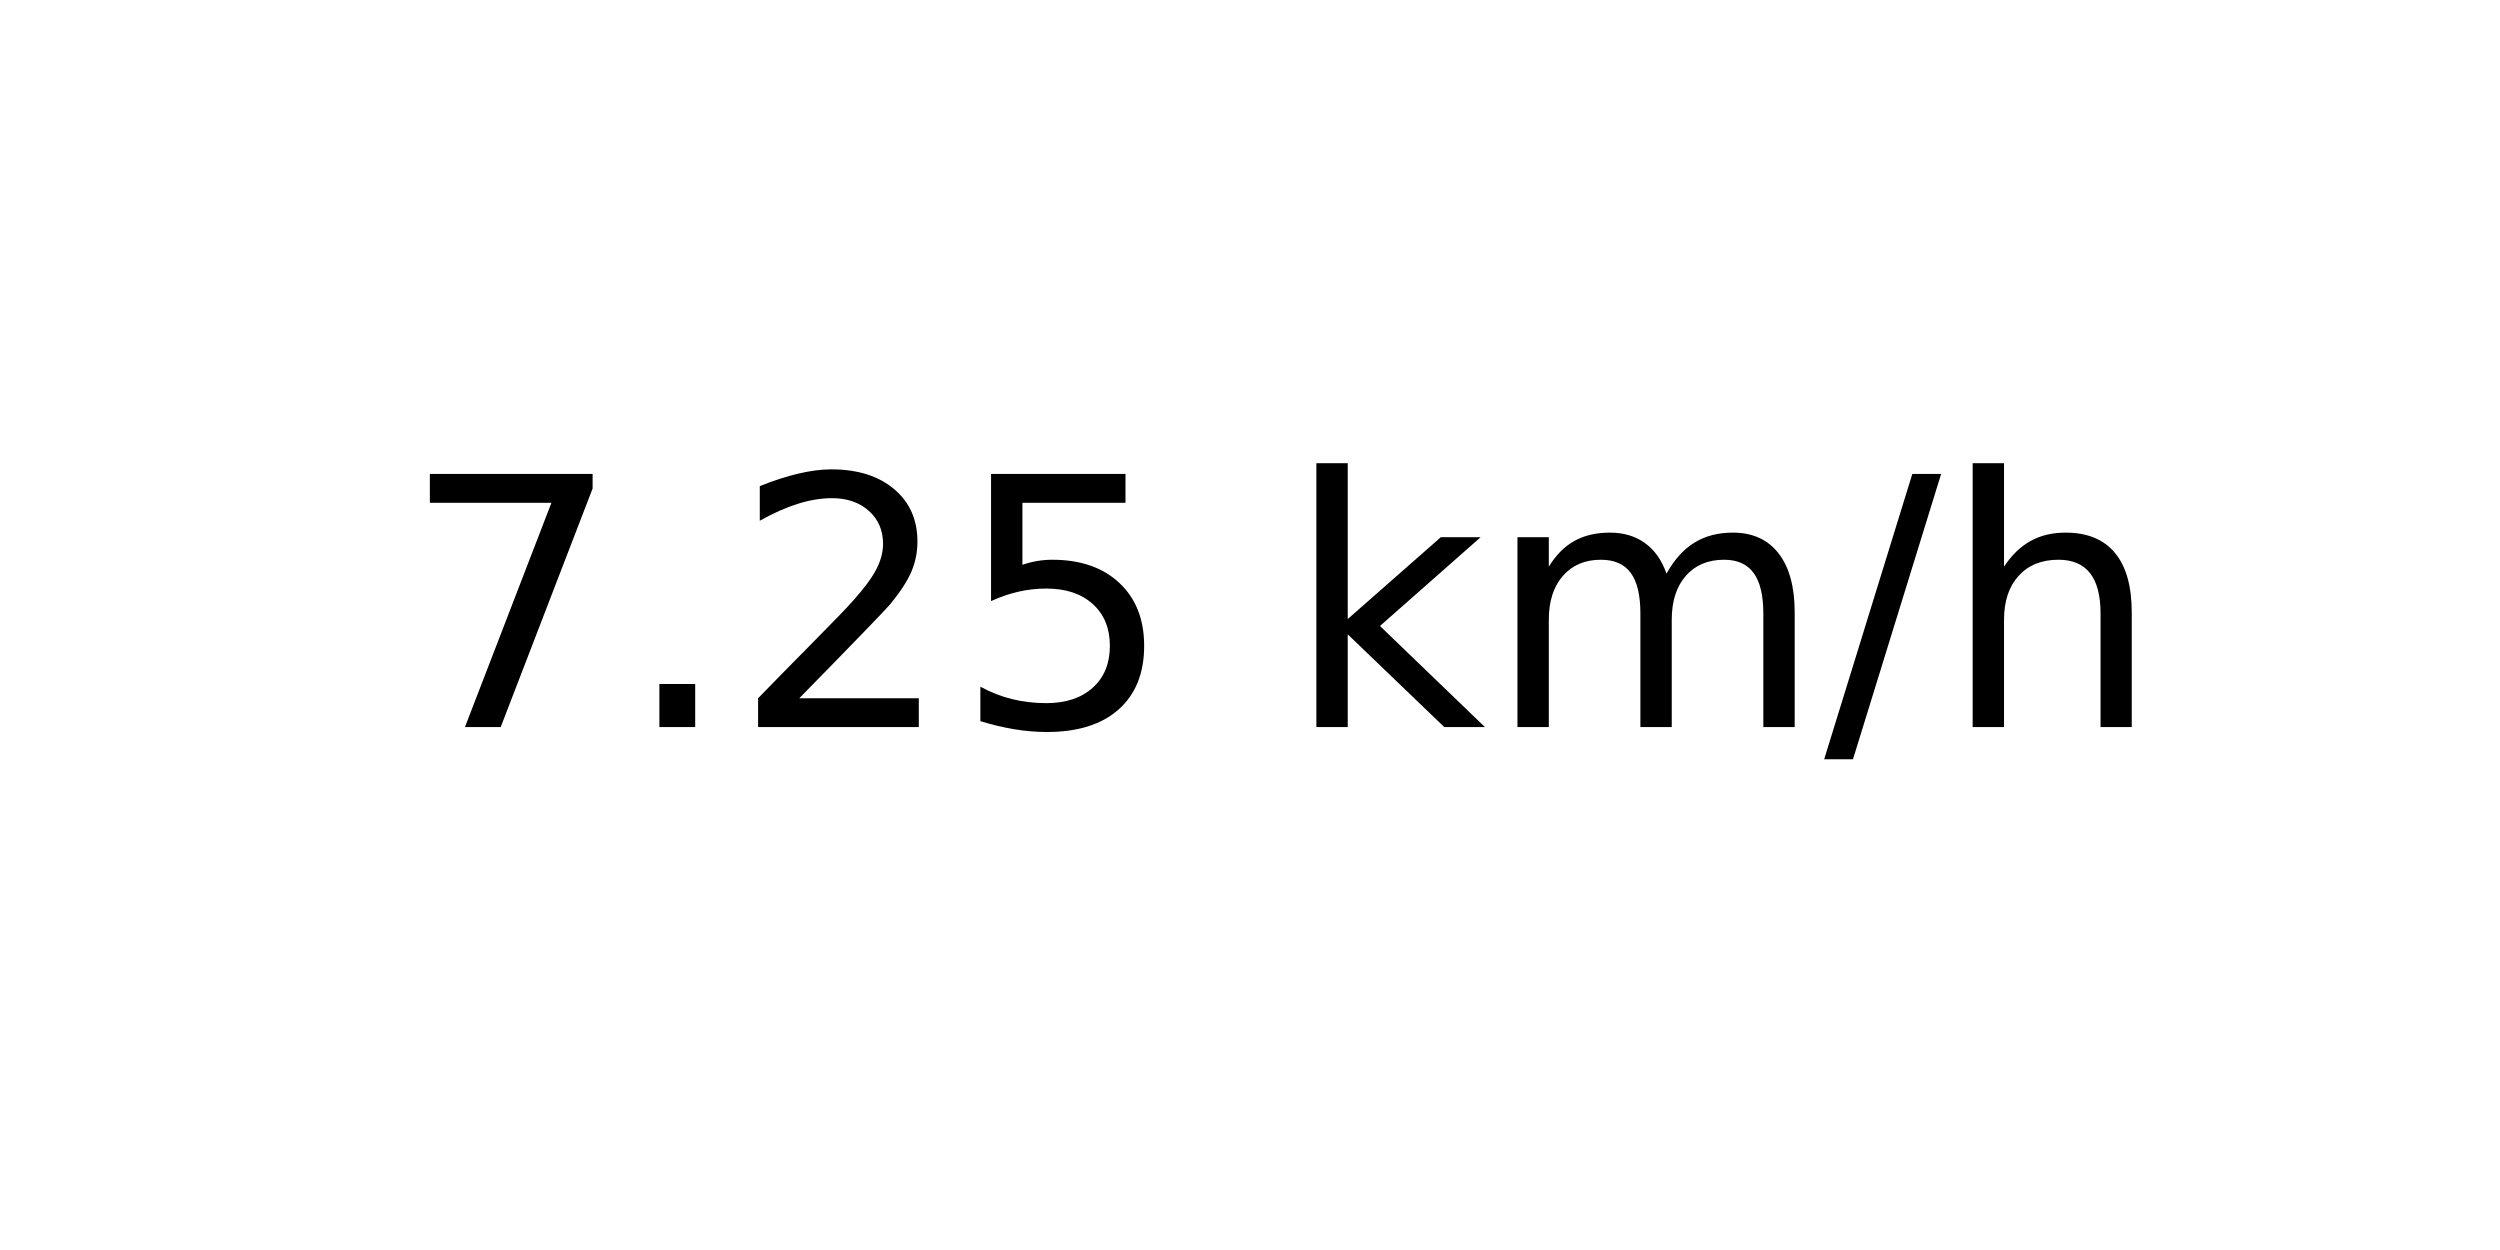
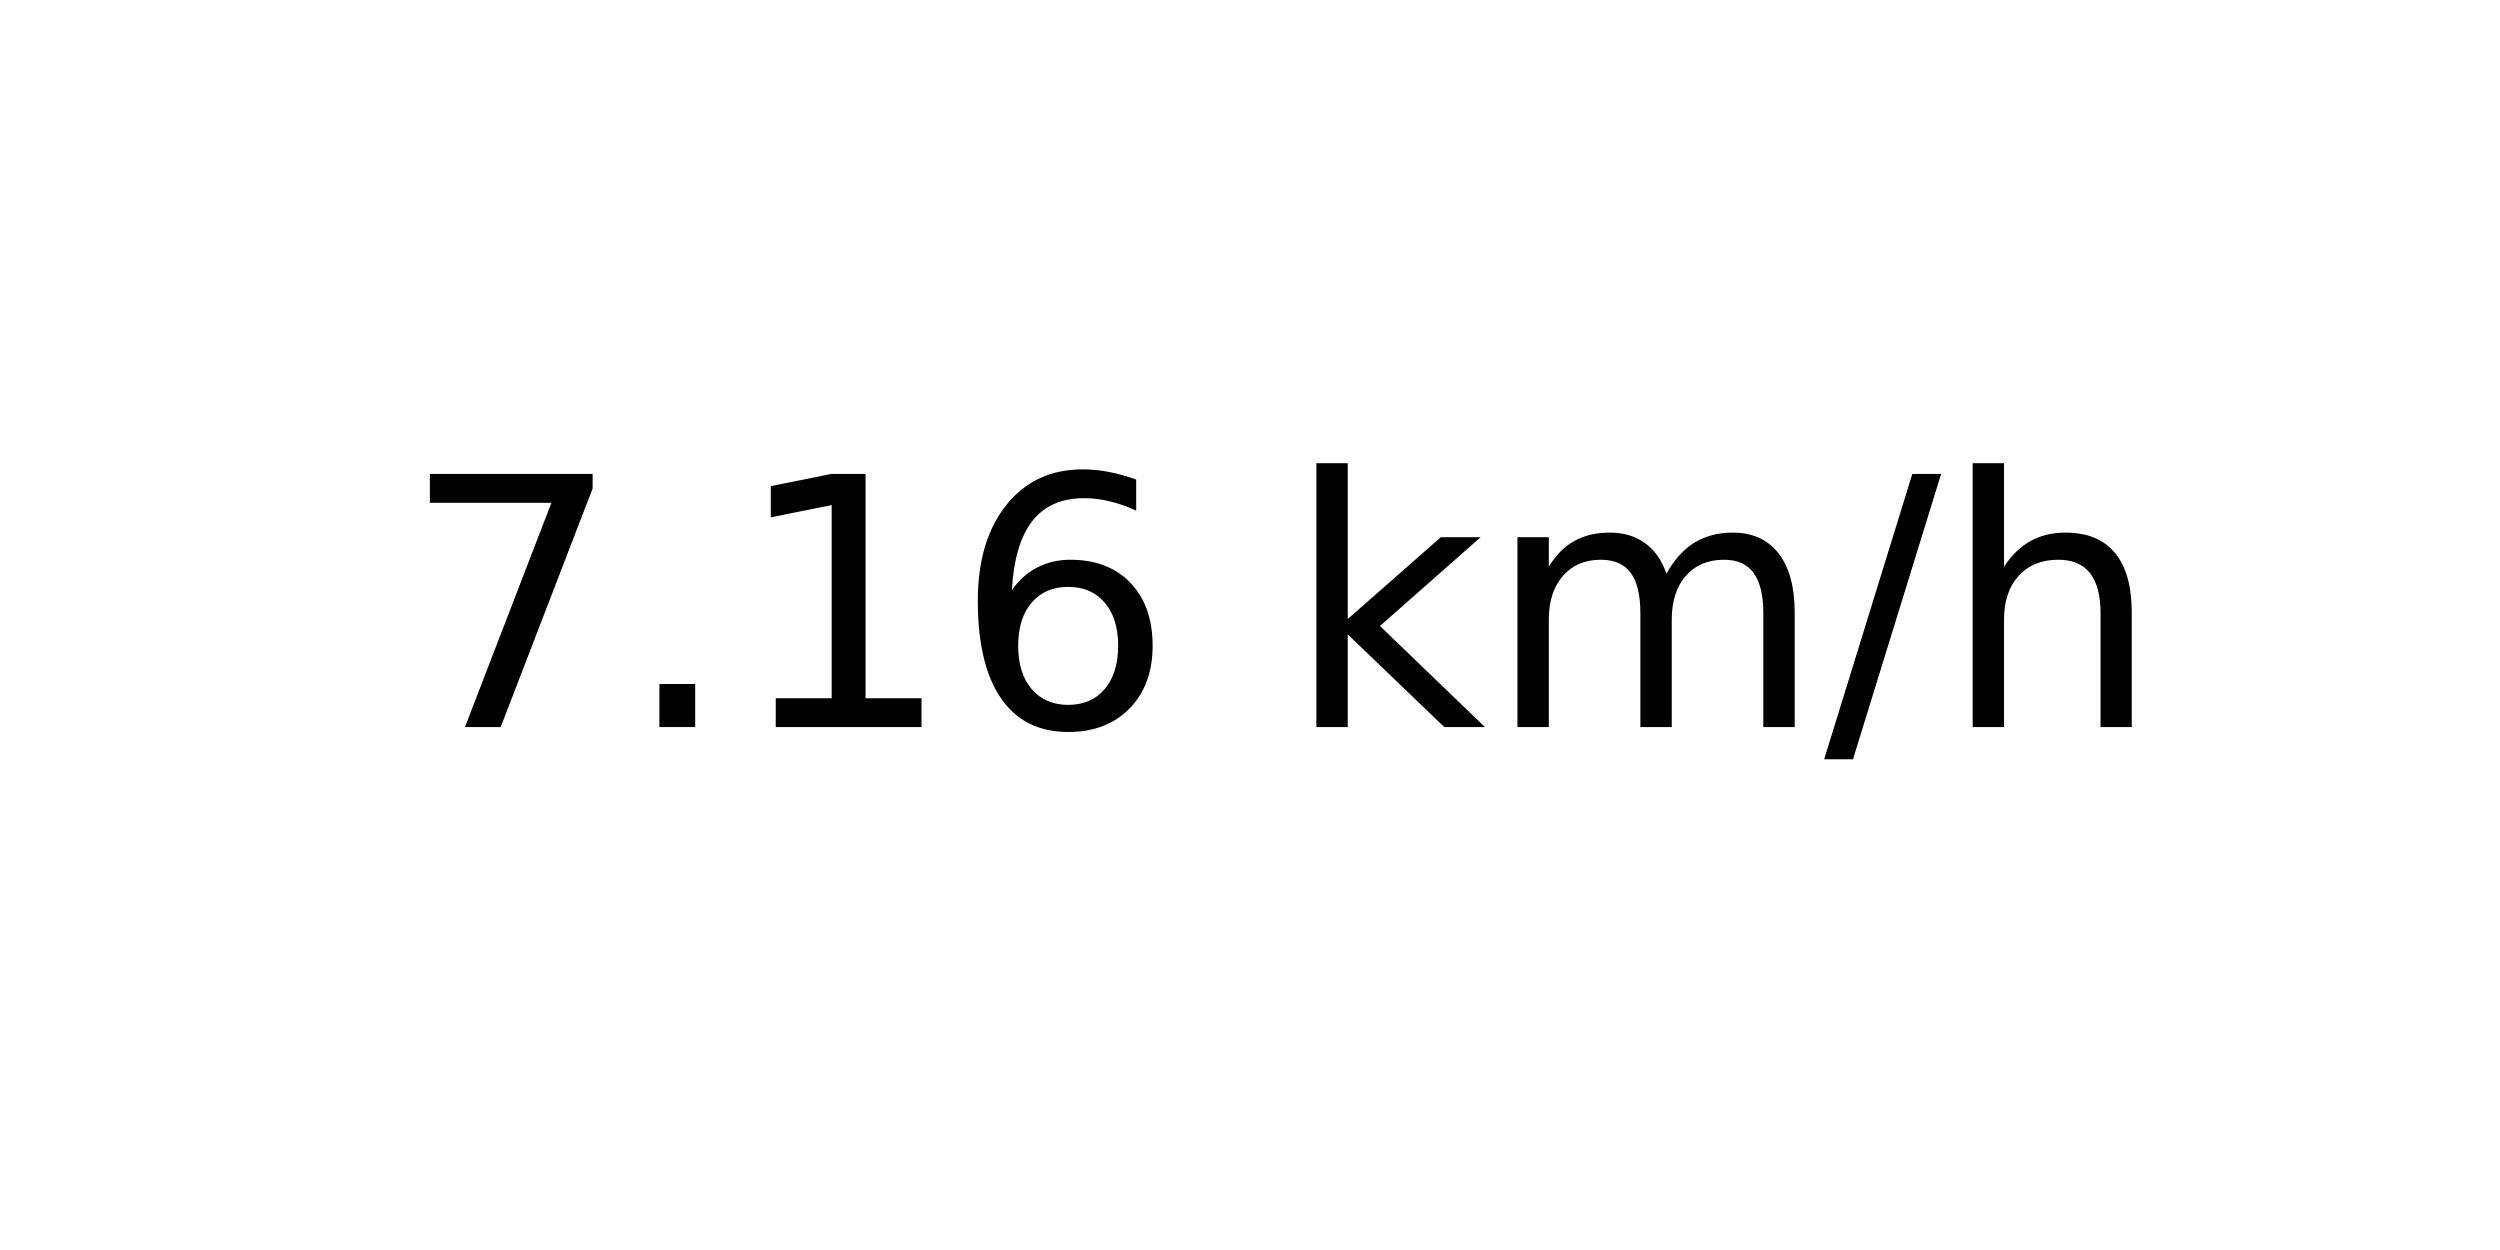
<svg xmlns="http://www.w3.org/2000/svg" xmlns:xlink="http://www.w3.org/1999/xlink" width="72pt" height="36pt" viewBox="0 0 72 36" version="1.1">
  <defs>
    <style type="text/css">*{stroke-linejoin: round; stroke-linecap: butt}</style>
  </defs>
  <g id="figure_1">
    <g id="axes_1">
      <g id="text_1">
        <g transform="translate(11.55937 20.93937) scale(0.1 -0.1)">
          <defs>
            <path id="DejaVuSans-37" d="M 525 4666  L 3525 4666  L 3525 4397  L 1831 0  L 1172 0  L 2766 4134  L 525 4134  L 525 4666  z " transform="scale(0.015625)" />
            <path id="DejaVuSans-2e" d="M 684 794  L 1344 794  L 1344 0  L 684 0  L 684 794  z " transform="scale(0.015625)" />
-             <path id="DejaVuSans-32" d="M 1228 531  L 3431 531  L 3431 0  L 469 0  L 469 531  Q 828 903 1448 1529  Q 2069 2156 2228 2338  Q 2531 2678 2651 2914  Q 2772 3150 2772 3378  Q 2772 3750 2511 3984  Q 2250 4219 1831 4219  Q 1534 4219 1204 4116  Q 875 4013 500 3803  L 500 4441  Q 881 4594 1212 4672  Q 1544 4750 1819 4750  Q 2544 4750 2975 4387  Q 3406 4025 3406 3419  Q 3406 3131 3298 2873  Q 3191 2616 2906 2266  Q 2828 2175 2409 1742  Q 1991 1309 1228 531  z " transform="scale(0.015625)" />
-             <path id="DejaVuSans-35" d="M 691 4666  L 3169 4666  L 3169 4134  L 1269 4134  L 1269 2991  Q 1406 3038 1543 3061  Q 1681 3084 1819 3084  Q 2600 3084 3056 2656  Q 3513 2228 3513 1497  Q 3513 744 3044 326  Q 2575 -91 1722 -91  Q 1428 -91 1123 -41  Q 819 9 494 109  L 494 744  Q 775 591 1075 516  Q 1375 441 1709 441  Q 2250 441 2565 725  Q 2881 1009 2881 1497  Q 2881 1984 2565 2268  Q 2250 2553 1709 2553  Q 1456 2553 1204 2497  Q 953 2441 691 2322  L 691 4666  z " transform="scale(0.015625)" />
+             <path id="DejaVuSans-31" d="M 794 531  L 1825 531  L 1825 4091  L 703 3866  L 703 4441  L 1819 4666  L 2450 4666  L 2450 531  L 3481 531  L 3481 0  L 794 0  L 794 531  z " transform="scale(0.015625)" />
+             <path id="DejaVuSans-36" d="M 2113 2584  Q 1688 2584 1439 2293  Q 1191 2003 1191 1497  Q 1191 994 1439 701  Q 1688 409 2113 409  Q 2538 409 2786 701  Q 3034 994 3034 1497  Q 3034 2003 2786 2293  Q 2538 2584 2113 2584  z M 3366 4563  L 3366 3988  Q 3128 4100 2886 4159  Q 2644 4219 2406 4219  Q 1781 4219 1451 3797  Q 1122 3375 1075 2522  Q 1259 2794 1537 2939  Q 1816 3084 2150 3084  Q 2853 3084 3261 2657  Q 3669 2231 3669 1497  Q 3669 778 3244 343  Q 2819 -91 2113 -91  Q 1303 -91 875 529  Q 447 1150 447 2328  Q 447 3434 972 4092  Q 1497 4750 2381 4750  Q 2619 4750 2861 4703  Q 3103 4656 3366 4563  z " transform="scale(0.015625)" />
            <path id="DejaVuSans-20" transform="scale(0.015625)" />
            <path id="DejaVuSans-6b" d="M 581 4863  L 1159 4863  L 1159 1991  L 2875 3500  L 3609 3500  L 1753 1863  L 3688 0  L 2938 0  L 1159 1709  L 1159 0  L 581 0  L 581 4863  z " transform="scale(0.015625)" />
            <path id="DejaVuSans-6d" d="M 3328 2828  Q 3544 3216 3844 3400  Q 4144 3584 4550 3584  Q 5097 3584 5394 3201  Q 5691 2819 5691 2113  L 5691 0  L 5113 0  L 5113 2094  Q 5113 2597 4934 2840  Q 4756 3084 4391 3084  Q 3944 3084 3684 2787  Q 3425 2491 3425 1978  L 3425 0  L 2847 0  L 2847 2094  Q 2847 2600 2669 2842  Q 2491 3084 2119 3084  Q 1678 3084 1418 2786  Q 1159 2488 1159 1978  L 1159 0  L 581 0  L 581 3500  L 1159 3500  L 1159 2956  Q 1356 3278 1631 3431  Q 1906 3584 2284 3584  Q 2666 3584 2933 3390  Q 3200 3197 3328 2828  z " transform="scale(0.015625)" />
            <path id="DejaVuSans-2f" d="M 1625 4666  L 2156 4666  L 531 -594  L 0 -594  L 1625 4666  z " transform="scale(0.015625)" />
            <path id="DejaVuSans-68" d="M 3513 2113  L 3513 0  L 2938 0  L 2938 2094  Q 2938 2591 2744 2837  Q 2550 3084 2163 3084  Q 1697 3084 1428 2787  Q 1159 2491 1159 1978  L 1159 0  L 581 0  L 581 4863  L 1159 4863  L 1159 2956  Q 1366 3272 1645 3428  Q 1925 3584 2291 3584  Q 2894 3584 3203 3211  Q 3513 2838 3513 2113  z " transform="scale(0.015625)" />
          </defs>
          <use xlink:href="#DejaVuSans-37" />
          <use xlink:href="#DejaVuSans-2e" x="63.623" />
-           <use xlink:href="#DejaVuSans-32" x="95.41" />
-           <use xlink:href="#DejaVuSans-35" x="159.033" />
+           <use xlink:href="#DejaVuSans-31" x="95.41" />
+           <use xlink:href="#DejaVuSans-36" x="159.033" />
          <use xlink:href="#DejaVuSans-20" x="222.656" />
          <use xlink:href="#DejaVuSans-6b" x="254.443" />
          <use xlink:href="#DejaVuSans-6d" x="312.354" />
          <use xlink:href="#DejaVuSans-2f" x="409.766" />
          <use xlink:href="#DejaVuSans-68" x="443.457" />
        </g>
      </g>
    </g>
  </g>
</svg>
